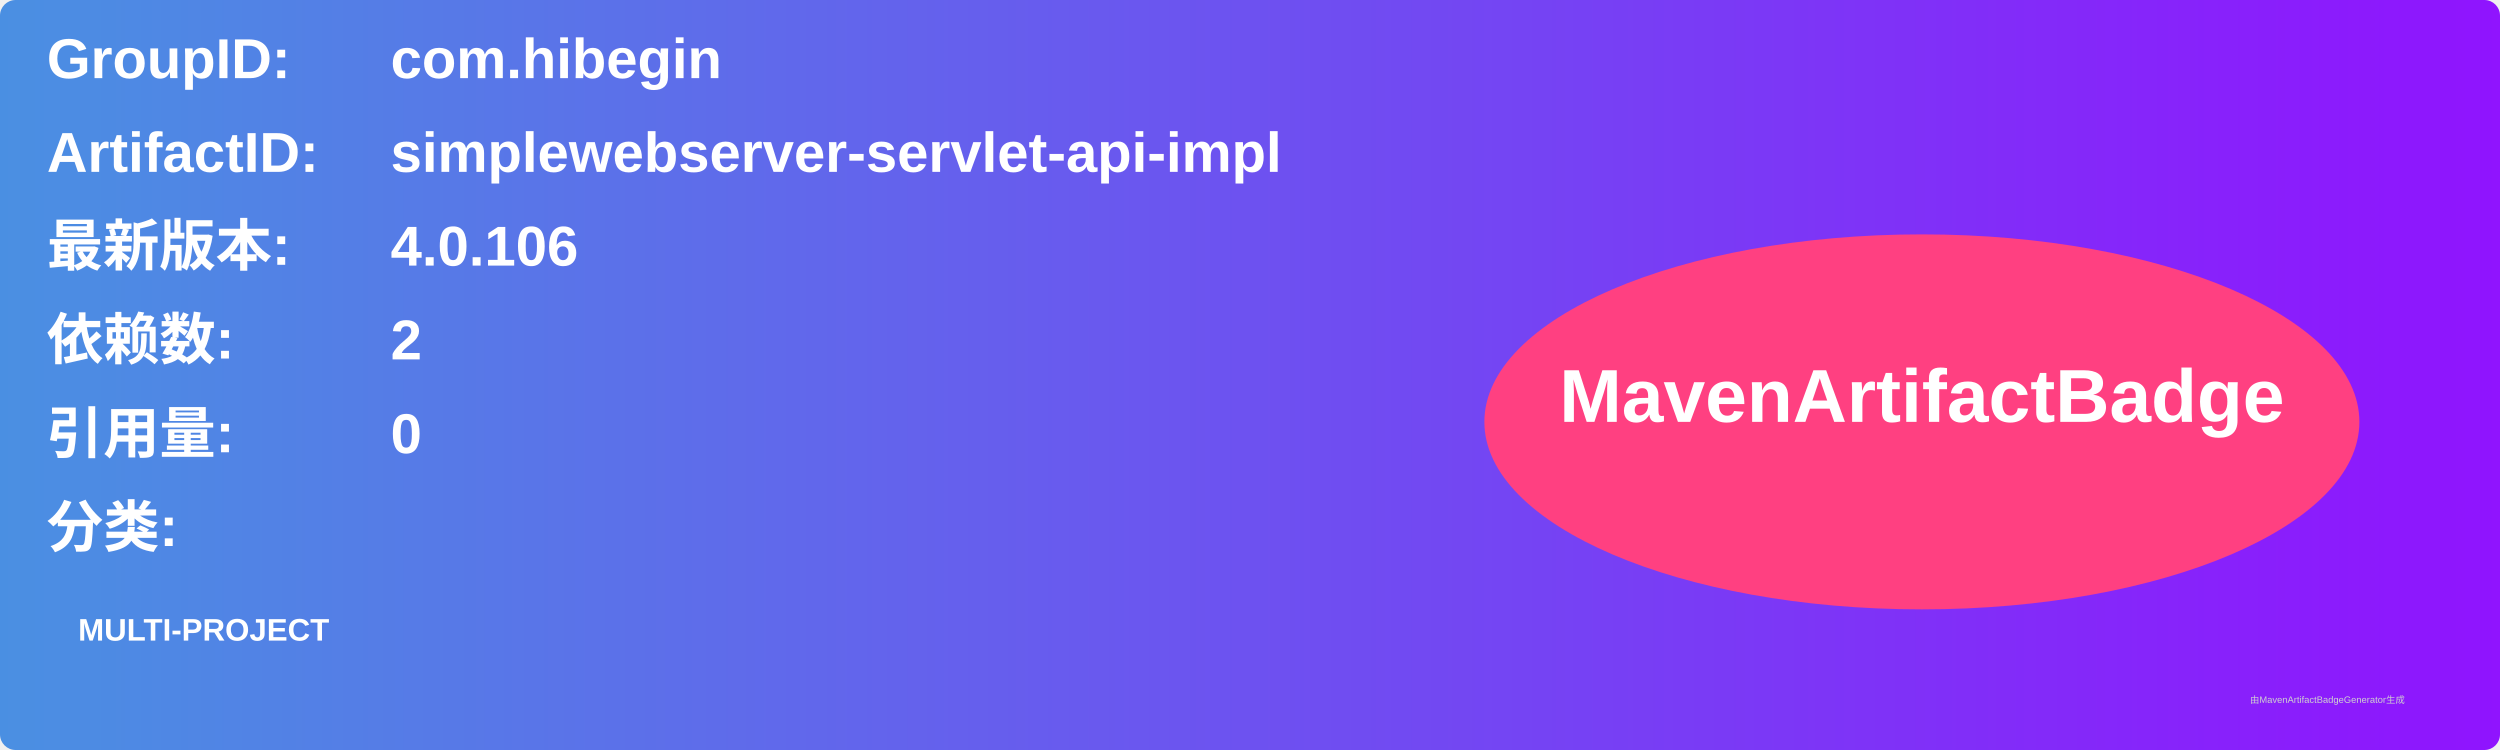
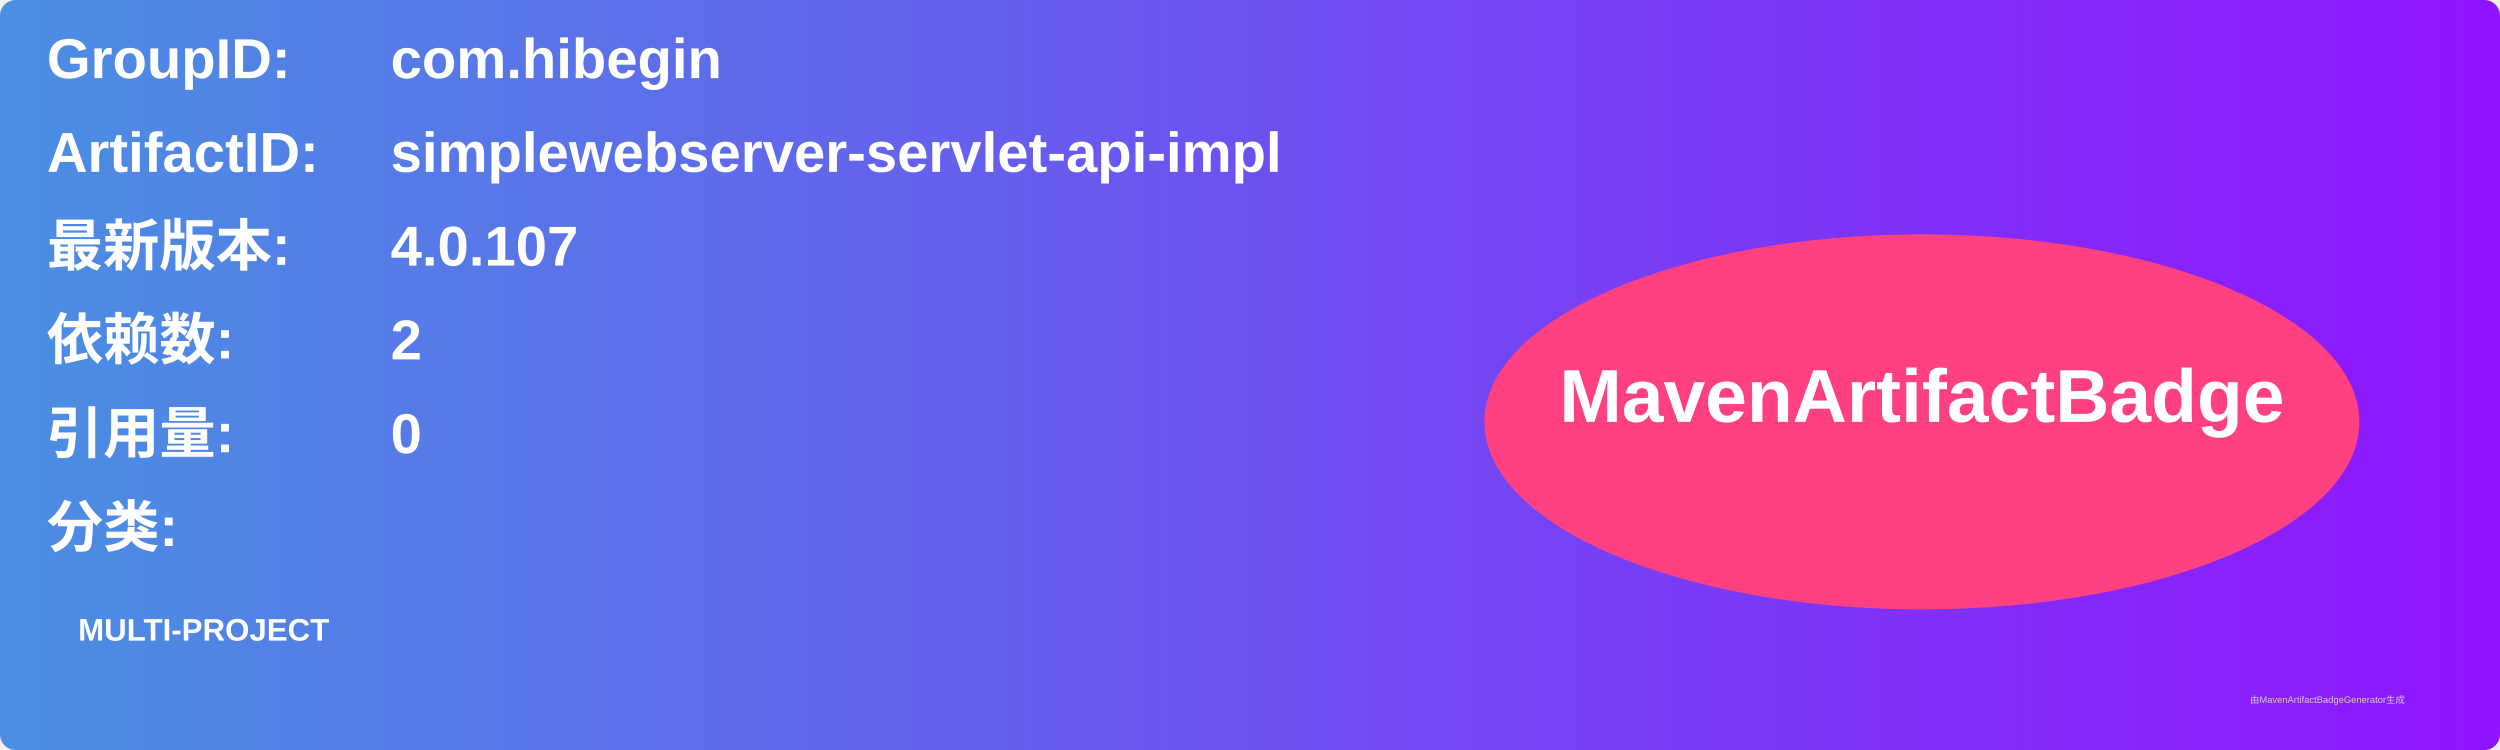
<svg xmlns="http://www.w3.org/2000/svg" width="800" height="240" viewBox="0 0 800 240">
  <linearGradient id="grad" x1="0%" y1="0%" x2="100%" y2="0%">
    <stop offset="0%" stop-color="#4a90e2" />
    <stop offset="100%" stop-color="#9013fe" />
  </linearGradient>
  <rect width="100%" height="100%" rx="5" ry="5" fill="url(#grad)" />
  <g transform="translate(15, 15)">
    <text x="0" y="10" font-family="Arial" font-size="18" fill="white" font-weight="bold" width="260">GroupID:</text>
    <text x="110" y="10" font-family="Arial" font-size="18" fill="white" font-weight="bold" width="460">com.hibegin</text>
    <text x="0" y="40" font-family="Arial" font-size="18" fill="white" font-weight="bold" width="260">ArtifactID:</text>
    <text x="110" y="40" font-family="Arial" font-size="18" fill="white" font-weight="bold" width="460">simplewebserver-servlet-api-impl</text>
    <text x="0" y="70" font-family="Arial" font-size="18" fill="white" font-weight="bold">最新版本:</text>
    <text x="110" y="70" font-family="Arial" font-size="18" fill="white" font-weight="bold">
-       <tspan font-weight="bold">4.0.106</tspan>
+       <tspan font-weight="bold">4.0.107</tspan>
    </text>
    <text x="0" y="100" font-family="Arial" font-size="18" fill="white" font-weight="bold">依赖数: </text>
    <text x="110" y="100" font-family="Arial" font-size="18" fill="white">
      <tspan font-weight="bold">2</tspan>
    </text>
    <text x="0" y="130" font-family="Arial" font-size="18" fill="white" font-weight="bold">引用量: </text>
    <text x="110" y="130" font-family="Arial" font-size="18" fill="white">
      <tspan font-weight="bold">0</tspan>
    </text>
    <text x="0" y="160" font-family="Arial" font-size="18" fill="white" font-weight="bold">分类:</text>
    <text x="10" y="190" font-family="Arial" font-size="10" fill="white">
      <tspan font-weight="bold">MULTI-PROJECT</tspan>
    </text>
    <ellipse cx="600" cy="120" rx="140" ry="60" fill="#ff4081" />
    <text x="600" y="120" text-anchor="middle" font-family="Arial" font-size="24" fill="white" font-weight="bold">MavenArtifactBadge</text>
  </g>
  <text x="720" y="225" font-family="Arial" font-size="3" fill="#d0d0d0">由MavenArtifactBadgeGenerator生成</text>
</svg>
